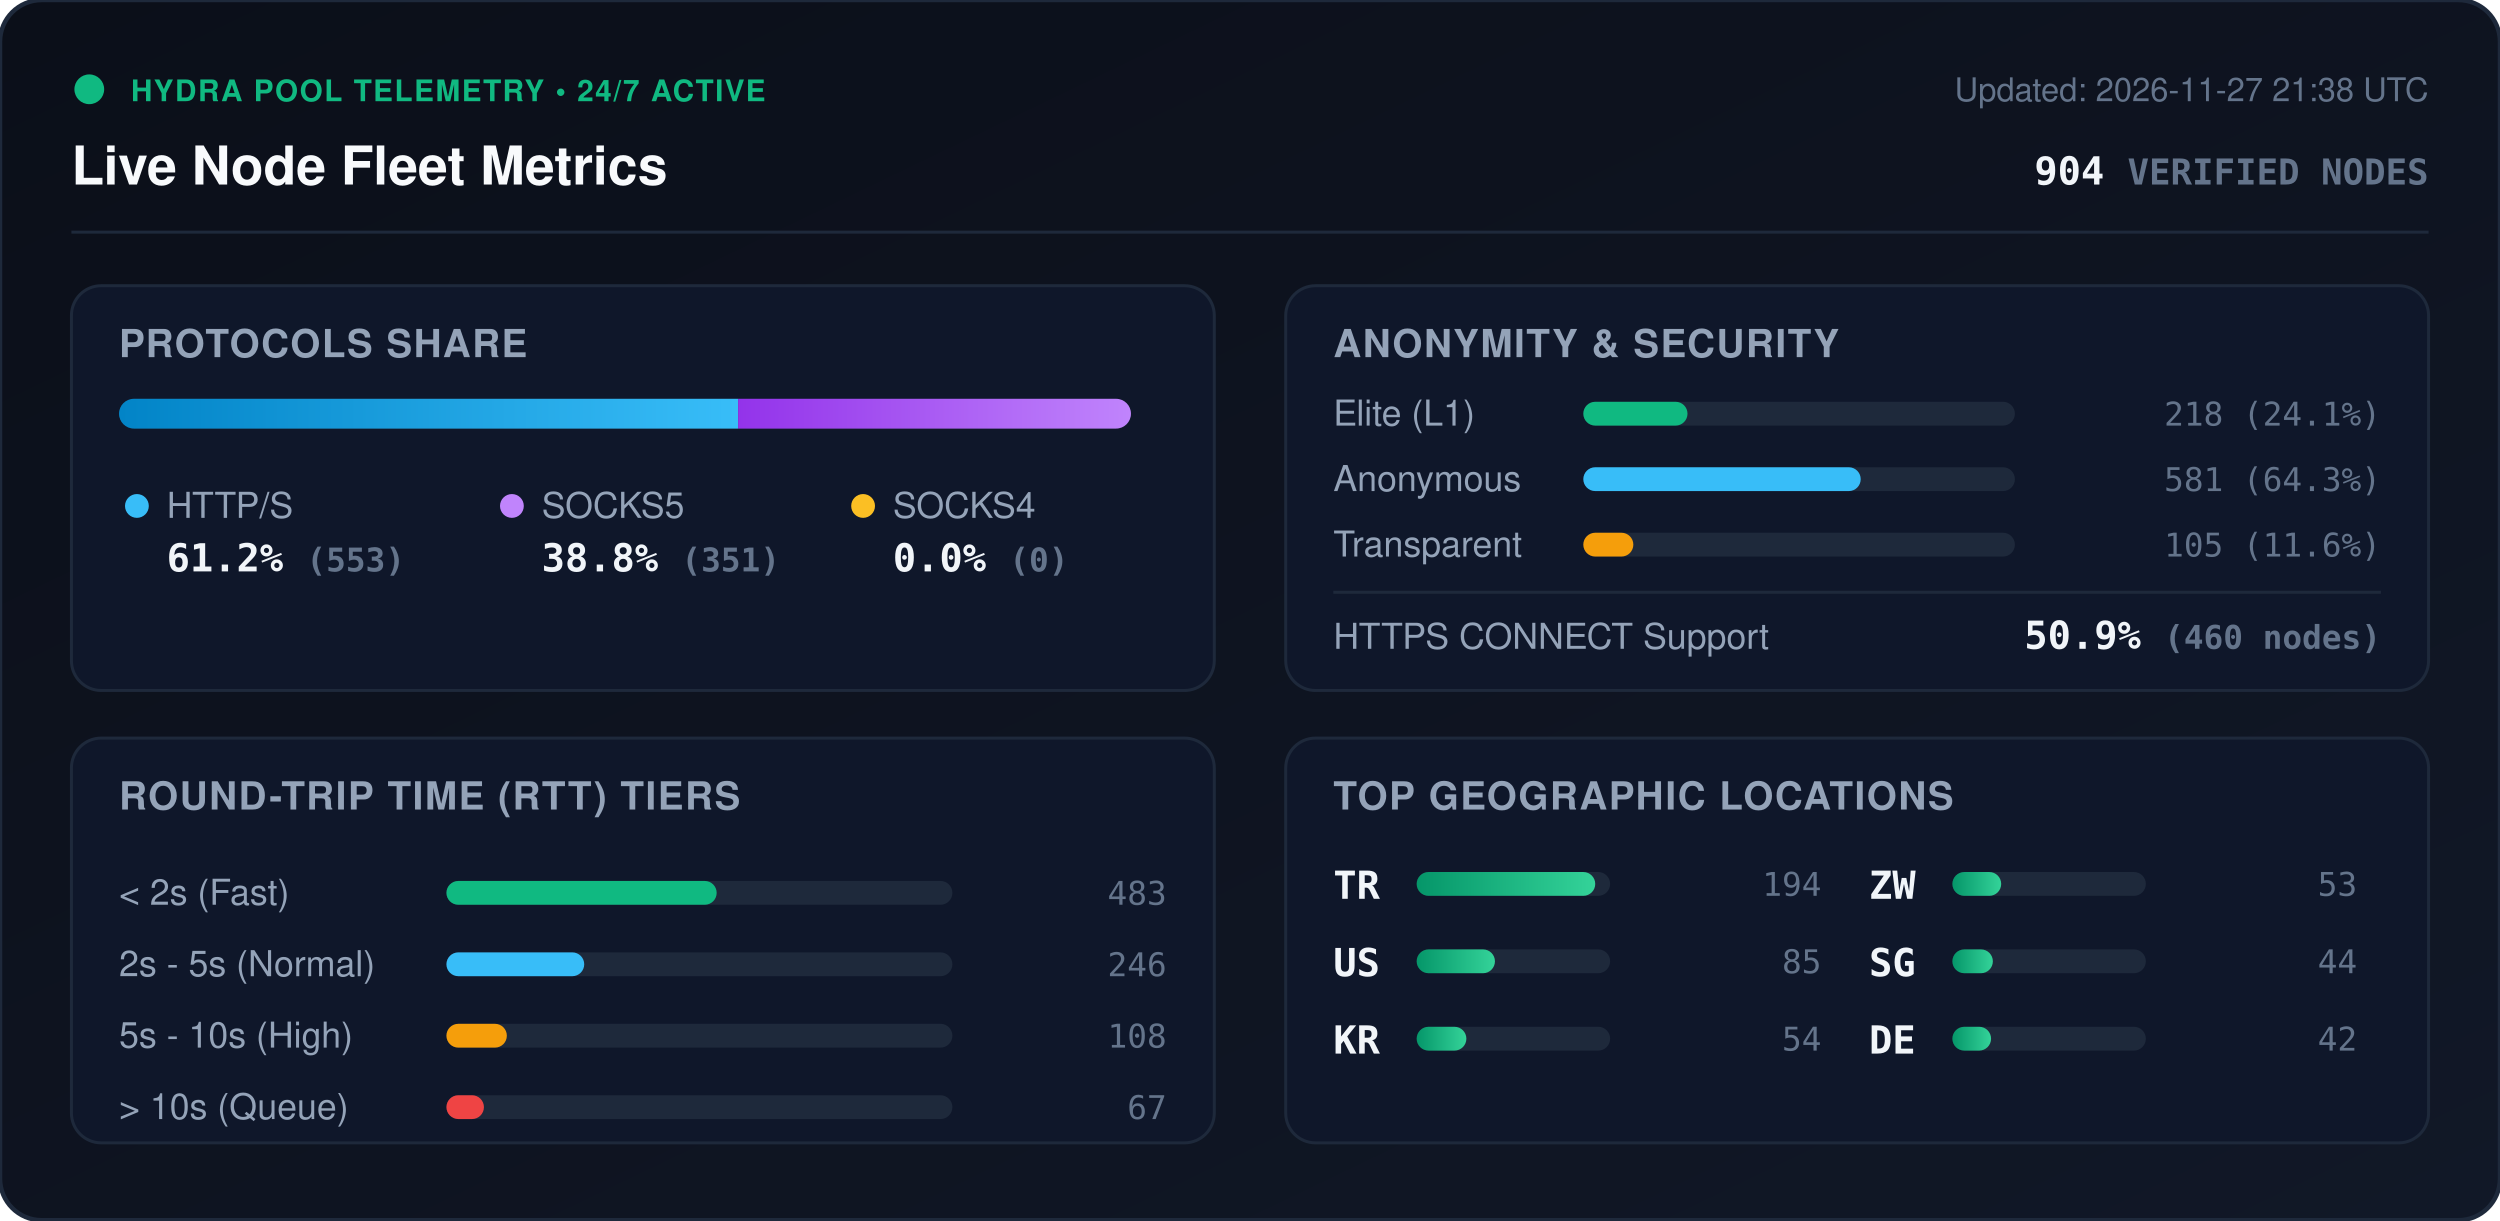
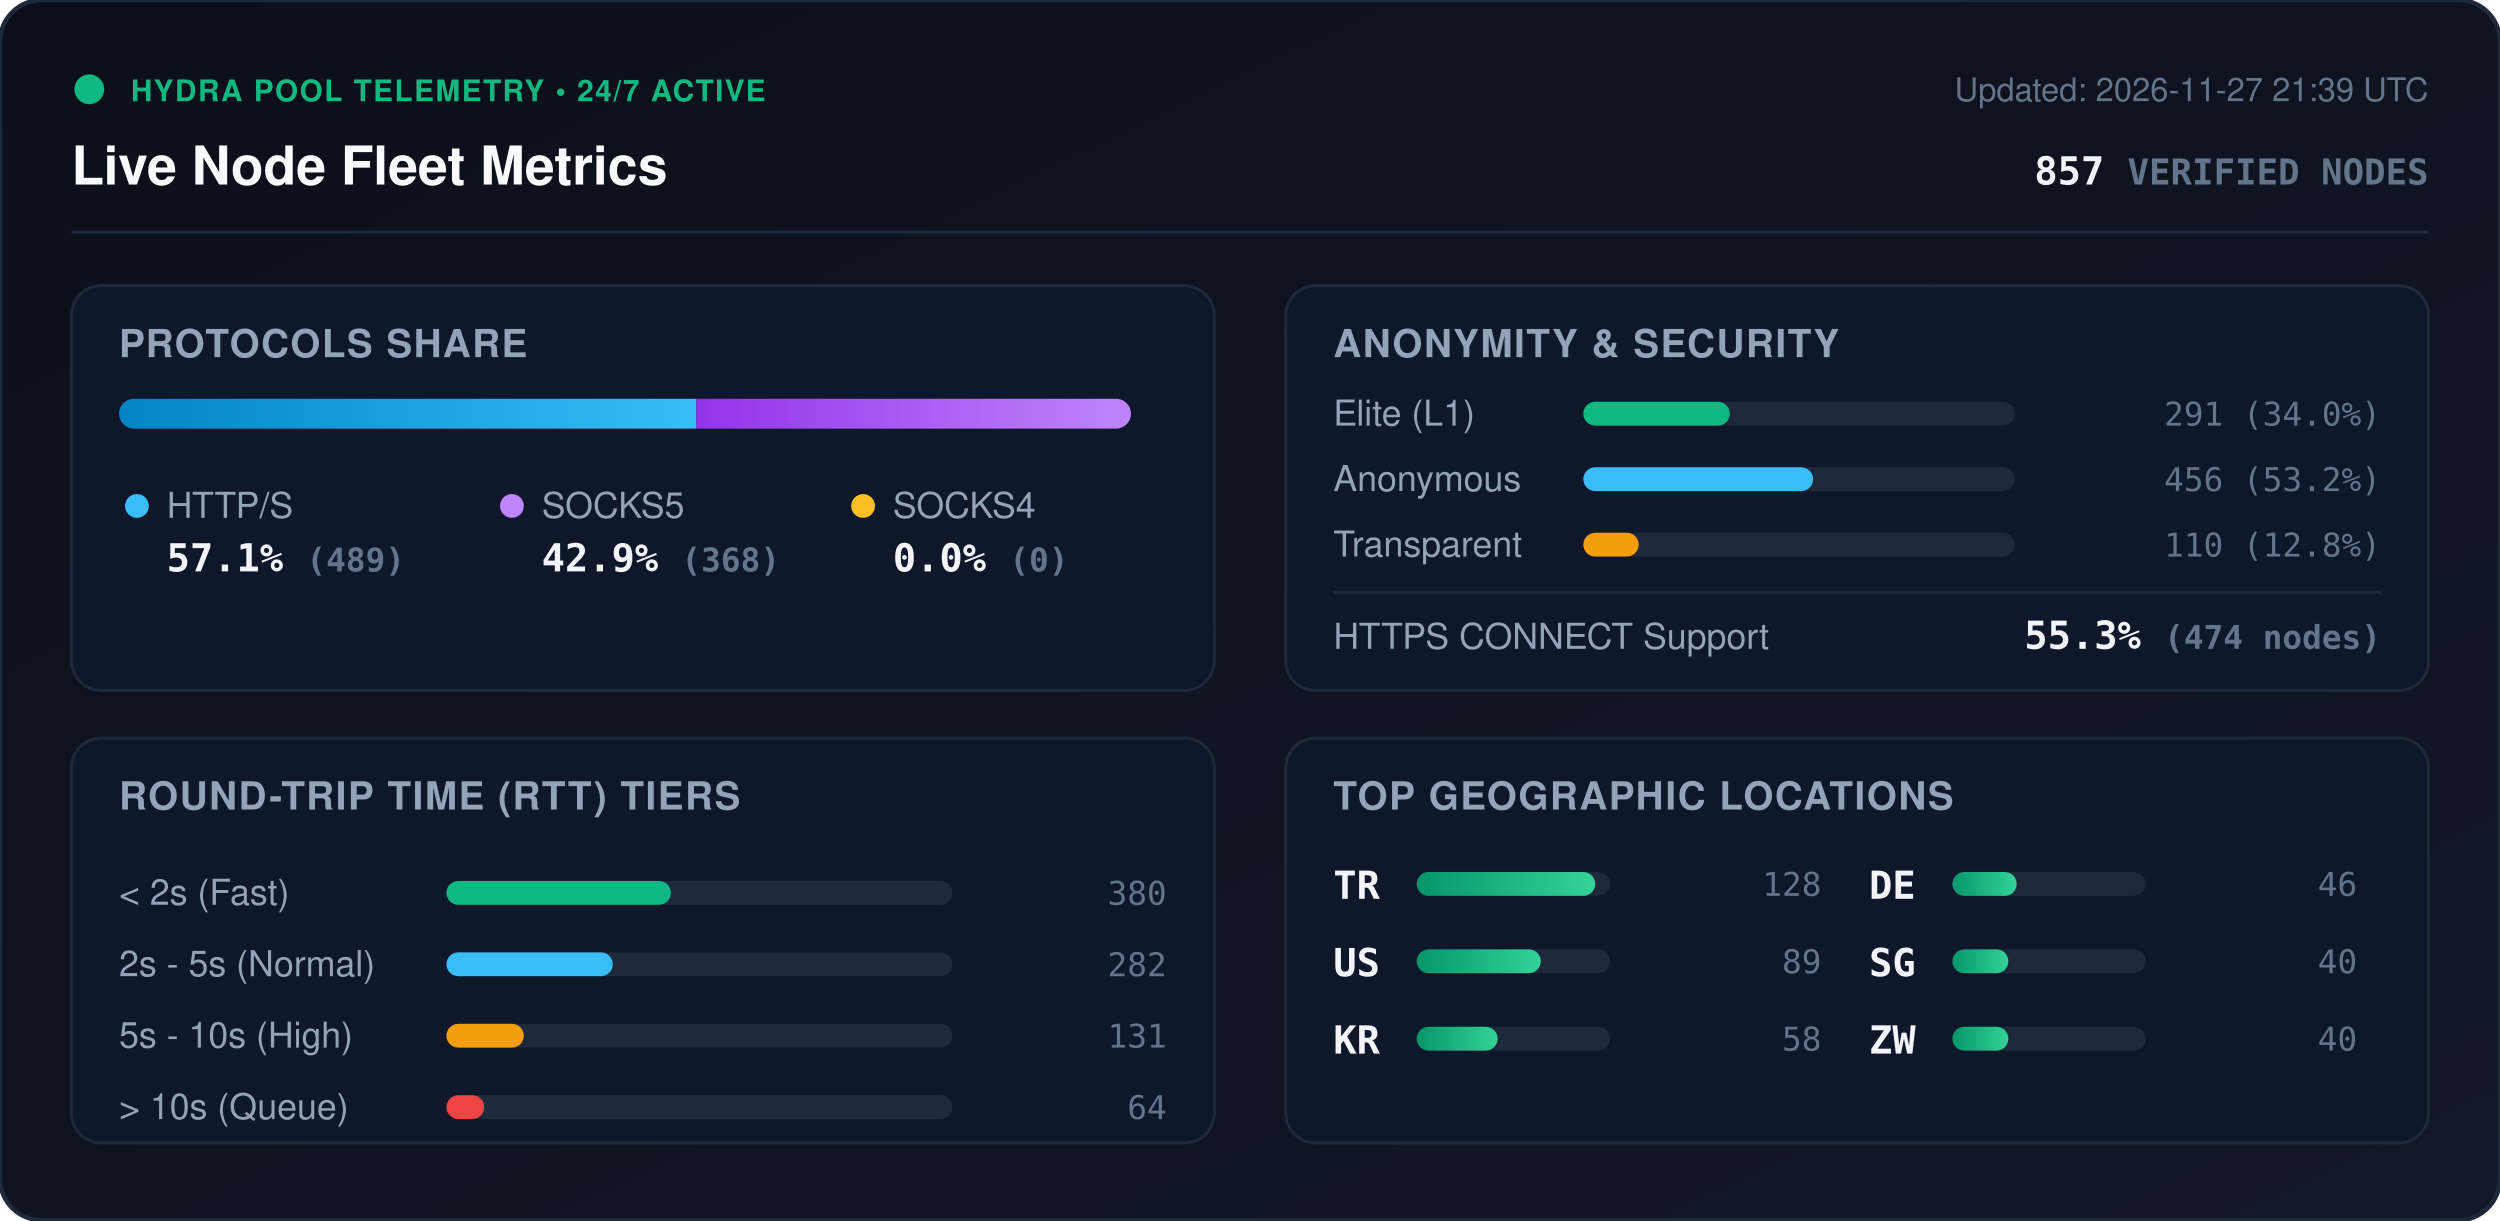
<svg xmlns="http://www.w3.org/2000/svg" viewBox="0 0 840 410" width="840" height="410" style="max-width: 100%; height: auto;">
  <defs>
    <linearGradient id="bg" x1="0%" y1="0%" x2="100%" y2="100%">
      <stop offset="0%" stop-color="#0b0f19" />
      <stop offset="100%" stop-color="#111827" />
    </linearGradient>
    <linearGradient id="bar-http" x1="0%" y1="0%" x2="100%" y2="0%">
      <stop offset="0%" stop-color="#0284c7" />
      <stop offset="100%" stop-color="#38bdf8" />
    </linearGradient>
    <linearGradient id="bar-socks5" x1="0%" y1="0%" x2="100%" y2="0%">
      <stop offset="0%" stop-color="#9333ea" />
      <stop offset="100%" stop-color="#c084fc" />
    </linearGradient>
    <linearGradient id="bar-socks4" x1="0%" y1="0%" x2="100%" y2="0%">
      <stop offset="0%" stop-color="#d97706" />
      <stop offset="100%" stop-color="#fbbf24" />
    </linearGradient>
    <linearGradient id="bar-green" x1="0%" y1="0%" x2="100%" y2="0%">
      <stop offset="0%" stop-color="#059669" />
      <stop offset="100%" stop-color="#34d399" />
    </linearGradient>
    <clipPath id="prog-track-clip">
      <rect width="340.0" height="10" rx="5" />
    </clipPath>
    <style>
      .title { font: 700 18px -apple-system, BlinkMacSystemFont, 'Segoe UI', Helvetica, Arial, sans-serif; fill: #f8fafc; }
      .sub { font: 500 11px -apple-system, BlinkMacSystemFont, 'Segoe UI', Helvetica, Arial, sans-serif; fill: #64748b; }
      .section-hdr { font: 600 13px -apple-system, BlinkMacSystemFont, 'Segoe UI', Helvetica, Arial, sans-serif; fill: #94a3b8; letter-spacing: 0.5px; }
      .metric-val { font: 700 13px -apple-system, BlinkMacSystemFont, 'Segoe UI', Helvetica, Arial, sans-serif; fill: #f1f5f9; }
      .metric-lbl { font: 500 12px -apple-system, BlinkMacSystemFont, 'Segoe UI', Helvetica, Arial, sans-serif; fill: #94a3b8; }
      .badge-txt { font: 700 10px -apple-system, BlinkMacSystemFont, 'Segoe UI', Helvetica, Arial, sans-serif; fill: #10b981; letter-spacing: 0.5px; }
      .mono { font-family: ui-monospace, SFMono-Regular, Menlo, Monaco, Consolas, monospace; }
      .pulse { animation: beacon 2s infinite ease-in-out; }
      @keyframes beacon { 0%, 100% { opacity: 1; } 50% { opacity: 0.35; } }
    </style>
  </defs>
  <rect width="840" height="410" rx="14" fill="url(#bg)" stroke="#1e293b" stroke-width="1.5" />
  <g transform="translate(24, 24)">
    <circle cx="6" cy="6" r="5" fill="#10b981" class="pulse" />
    <text x="20" y="10" class="badge-txt">HYDRA POOL TELEMETRY • 24/7 ACTIVE</text>
    <text x="0" y="38" class="title">Live Node Fleet Metrics</text>
-     <text x="792" y="10" text-anchor="end" class="sub">Updated: 2026-11-27 21:38 UTC</text>
-     <text x="792" y="38" text-anchor="end" class="metric-val mono" fill="#38bdf8">904 <tspan font-size="12" fill="#64748b">VERIFIED NODES</tspan>
+     <text x="792" y="10" text-anchor="end" class="sub">Updated: 2026-11-27 21:39 UTC</text>
+     <text x="792" y="38" text-anchor="end" class="metric-val mono" fill="#38bdf8">857 <tspan font-size="12" fill="#64748b">VERIFIED NODES</tspan>
    </text>
  </g>
  <line x1="24" y1="78" x2="816" y2="78" stroke="#1e293b" stroke-width="1" />
  <g transform="translate(24, 96)">
    <rect width="384" height="136" rx="10" fill="#0f172a" stroke="#1e293b" />
    <text x="16" y="24" class="section-hdr">PROTOCOLS SHARE</text>
    <g transform="translate(16, 38)">
      <rect width="340.0" height="10" rx="5" fill="#1e293b" />
      <g clip-path="url(#prog-track-clip)">
-         <rect x="0" width="208.0" height="10" fill="url(#bar-http)" />
-         <rect x="208.0" width="132.0" height="10" fill="url(#bar-socks5)" />
+         <rect x="0" width="194.0" height="10" fill="url(#bar-http)" />
+         <rect x="194.0" width="146.0" height="10" fill="url(#bar-socks5)" />
        <rect x="340.0" width="0.0" height="10" fill="url(#bar-socks4)" />
      </g>
    </g>
    <g transform="translate(16, 68)">
      <circle cx="6" cy="6" r="4" fill="#38bdf8" />
      <text x="16" y="10" class="metric-lbl">HTTP/S</text>
-       <text x="16" y="28" class="metric-val mono">61.2% <tspan font-size="11" fill="#64748b">(553)</tspan>
+       <text x="16" y="28" class="metric-val mono">57.1% <tspan font-size="11" fill="#64748b">(489)</tspan>
      </text>
      <circle cx="132" cy="6" r="4" fill="#c084fc" />
      <text x="142" y="10" class="metric-lbl">SOCKS5</text>
-       <text x="142" y="28" class="metric-val mono">38.8% <tspan font-size="11" fill="#64748b">(351)</tspan>
+       <text x="142" y="28" class="metric-val mono">42.9% <tspan font-size="11" fill="#64748b">(368)</tspan>
      </text>
      <circle cx="250" cy="6" r="4" fill="#fbbf24" />
      <text x="260" y="10" class="metric-lbl">SOCKS4</text>
      <text x="260" y="28" class="metric-val mono">0.0% <tspan font-size="11" fill="#64748b">(0)</tspan>
      </text>
    </g>
  </g>
  <g transform="translate(432, 96)">
    <rect width="384" height="136" rx="10" fill="#0f172a" stroke="#1e293b" />
    <text x="16" y="24" class="section-hdr">ANONYMITY &amp; SECURITY</text>
    <text x="16" y="47" class="metric-lbl">Elite (L1)</text>
    <rect x="100" y="39" width="145.0" height="8" rx="4" fill="#1e293b" />
-     <rect x="100" y="39" width="35.0" height="8" rx="4" fill="#10b981" />
-     <text x="368" y="47" text-anchor="end" class="mono sub" fill="#e2e8f0">218 (24.1%)</text>
+     <rect x="100" y="39" width="49.2" height="8" rx="4" fill="#10b981" />
+     <text x="368" y="47" text-anchor="end" class="mono sub" fill="#e2e8f0">291 (34.0%)</text>
    <text x="16" y="69" class="metric-lbl">Anonymous</text>
    <rect x="100" y="61" width="145.0" height="8" rx="4" fill="#1e293b" />
-     <rect x="100" y="61" width="93.2" height="8" rx="4" fill="#38bdf8" />
-     <text x="368" y="69" text-anchor="end" class="mono sub" fill="#e2e8f0">581 (64.3%)</text>
+     <rect x="100" y="61" width="77.2" height="8" rx="4" fill="#38bdf8" />
+     <text x="368" y="69" text-anchor="end" class="mono sub" fill="#e2e8f0">456 (53.2%)</text>
    <text x="16" y="91" class="metric-lbl">Transparent</text>
    <rect x="100" y="83" width="145.0" height="8" rx="4" fill="#1e293b" />
-     <rect x="100" y="83" width="16.8" height="8" rx="4" fill="#f59e0b" />
-     <text x="368" y="91" text-anchor="end" class="mono sub" fill="#e2e8f0">105 (11.6%)</text>
+     <rect x="100" y="83" width="18.6" height="8" rx="4" fill="#f59e0b" />
+     <text x="368" y="91" text-anchor="end" class="mono sub" fill="#e2e8f0">110 (12.8%)</text>
    <line x1="16" y1="103" x2="368" y2="103" stroke="#1e293b" stroke-width="1" />
    <text x="16" y="122" class="metric-lbl">HTTPS CONNECT Support</text>
-     <text x="368" y="122" text-anchor="end" class="metric-val mono" fill="#34d399">50.9% <tspan font-size="11" fill="#64748b">(460 nodes)</tspan>
+     <text x="368" y="122" text-anchor="end" class="metric-val mono" fill="#34d399">55.3% <tspan font-size="11" fill="#64748b">(474 nodes)</tspan>
    </text>
  </g>
  <g transform="translate(24, 248)">
    <rect width="384" height="136" rx="10" fill="#0f172a" stroke="#1e293b" />
    <text x="16" y="24" class="section-hdr">ROUND-TRIP TIME (RTT) TIERS</text>
    <g transform="translate(16, 42)">
      <text x="0" y="14" class="metric-lbl">&lt; 2s (Fast)</text>
      <rect x="110" y="6" width="170" height="8" rx="4" fill="#1e293b" />
-       <rect x="110" y="6" width="90.8" height="8" rx="4" fill="#10b981" />
-       <text x="352" y="14" text-anchor="end" class="mono sub">483</text>
+       <rect x="110" y="6" width="75.4" height="8" rx="4" fill="#10b981" />
+       <text x="352" y="14" text-anchor="end" class="mono sub">380</text>
      <text x="0" y="38" class="metric-lbl">2s - 5s (Normal)</text>
      <rect x="110" y="30" width="170" height="8" rx="4" fill="#1e293b" />
-       <rect x="110" y="30" width="46.3" height="8" rx="4" fill="#38bdf8" />
-       <text x="352" y="38" text-anchor="end" class="mono sub">246</text>
+       <rect x="110" y="30" width="55.9" height="8" rx="4" fill="#38bdf8" />
+       <text x="352" y="38" text-anchor="end" class="mono sub">282</text>
      <text x="0" y="62" class="metric-lbl">5s - 10s (High)</text>
      <rect x="110" y="54" width="170" height="8" rx="4" fill="#1e293b" />
-       <rect x="110" y="54" width="20.3" height="8" rx="4" fill="#f59e0b" />
-       <text x="352" y="62" text-anchor="end" class="mono sub">108</text>
+       <rect x="110" y="54" width="26.0" height="8" rx="4" fill="#f59e0b" />
+       <text x="352" y="62" text-anchor="end" class="mono sub">131</text>
      <text x="0" y="86" class="metric-lbl">&gt; 10s (Queue)</text>
      <rect x="110" y="78" width="170" height="8" rx="4" fill="#1e293b" />
-       <rect x="110" y="78" width="12.6" height="8" rx="4" fill="#ef4444" />
-       <text x="352" y="86" text-anchor="end" class="mono sub">67</text>
+       <rect x="110" y="78" width="12.7" height="8" rx="4" fill="#ef4444" />
+       <text x="352" y="86" text-anchor="end" class="mono sub">64</text>
    </g>
  </g>
  <g transform="translate(432, 248)">
    <rect width="384" height="136" rx="10" fill="#0f172a" stroke="#1e293b" />
    <text x="16" y="24" class="section-hdr">TOP GEOGRAPHIC LOCATIONS</text>
    <g transform="translate(16, 42)">
      <g transform="translate(0, 0)">
        <text x="0" y="12" class="mono metric-val" font-size="12">TR</text>
        <rect x="28" y="3" width="65" height="8" rx="4" fill="#1e293b" />
        <rect x="28" y="3" width="60.0" height="8" rx="4" fill="url(#bar-green)" />
-         <text x="164" y="11" text-anchor="end" class="mono sub">194</text>
+         <text x="164" y="11" text-anchor="end" class="mono sub">128</text>
      </g>
      <g transform="translate(0, 26)">
        <text x="0" y="12" class="mono metric-val" font-size="12">US</text>
        <rect x="28" y="3" width="65" height="8" rx="4" fill="#1e293b" />
-         <rect x="28" y="3" width="26.3" height="8" rx="4" fill="url(#bar-green)" />
-         <text x="164" y="11" text-anchor="end" class="mono sub">85</text>
+         <rect x="28" y="3" width="41.7" height="8" rx="4" fill="url(#bar-green)" />
+         <text x="164" y="11" text-anchor="end" class="mono sub">89</text>
      </g>
      <g transform="translate(0, 52)">
        <text x="0" y="12" class="mono metric-val" font-size="12">KR</text>
        <rect x="28" y="3" width="65" height="8" rx="4" fill="#1e293b" />
-         <rect x="28" y="3" width="16.7" height="8" rx="4" fill="url(#bar-green)" />
-         <text x="164" y="11" text-anchor="end" class="mono sub">54</text>
+         <rect x="28" y="3" width="27.2" height="8" rx="4" fill="url(#bar-green)" />
+         <text x="164" y="11" text-anchor="end" class="mono sub">58</text>
      </g>
      <g transform="translate(180, 0)">
-         <text x="0" y="12" class="mono metric-val" font-size="12">ZW</text>
+         <text x="0" y="12" class="mono metric-val" font-size="12">DE</text>
        <rect x="28" y="3" width="65" height="8" rx="4" fill="#1e293b" />
-         <rect x="28" y="3" width="16.4" height="8" rx="4" fill="url(#bar-green)" />
-         <text x="164" y="11" text-anchor="end" class="mono sub">53</text>
+         <rect x="28" y="3" width="21.6" height="8" rx="4" fill="url(#bar-green)" />
+         <text x="164" y="11" text-anchor="end" class="mono sub">46</text>
      </g>
      <g transform="translate(180, 26)">
        <text x="0" y="12" class="mono metric-val" font-size="12">SG</text>
        <rect x="28" y="3" width="65" height="8" rx="4" fill="#1e293b" />
-         <rect x="28" y="3" width="13.6" height="8" rx="4" fill="url(#bar-green)" />
-         <text x="164" y="11" text-anchor="end" class="mono sub">44</text>
+         <rect x="28" y="3" width="18.8" height="8" rx="4" fill="url(#bar-green)" />
+         <text x="164" y="11" text-anchor="end" class="mono sub">40</text>
      </g>
      <g transform="translate(180, 52)">
-         <text x="0" y="12" class="mono metric-val" font-size="12">DE</text>
+         <text x="0" y="12" class="mono metric-val" font-size="12">ZW</text>
        <rect x="28" y="3" width="65" height="8" rx="4" fill="#1e293b" />
-         <rect x="28" y="3" width="13.0" height="8" rx="4" fill="url(#bar-green)" />
-         <text x="164" y="11" text-anchor="end" class="mono sub">42</text>
+         <rect x="28" y="3" width="18.8" height="8" rx="4" fill="url(#bar-green)" />
+         <text x="164" y="11" text-anchor="end" class="mono sub">40</text>
      </g>
    </g>
  </g>
</svg>
